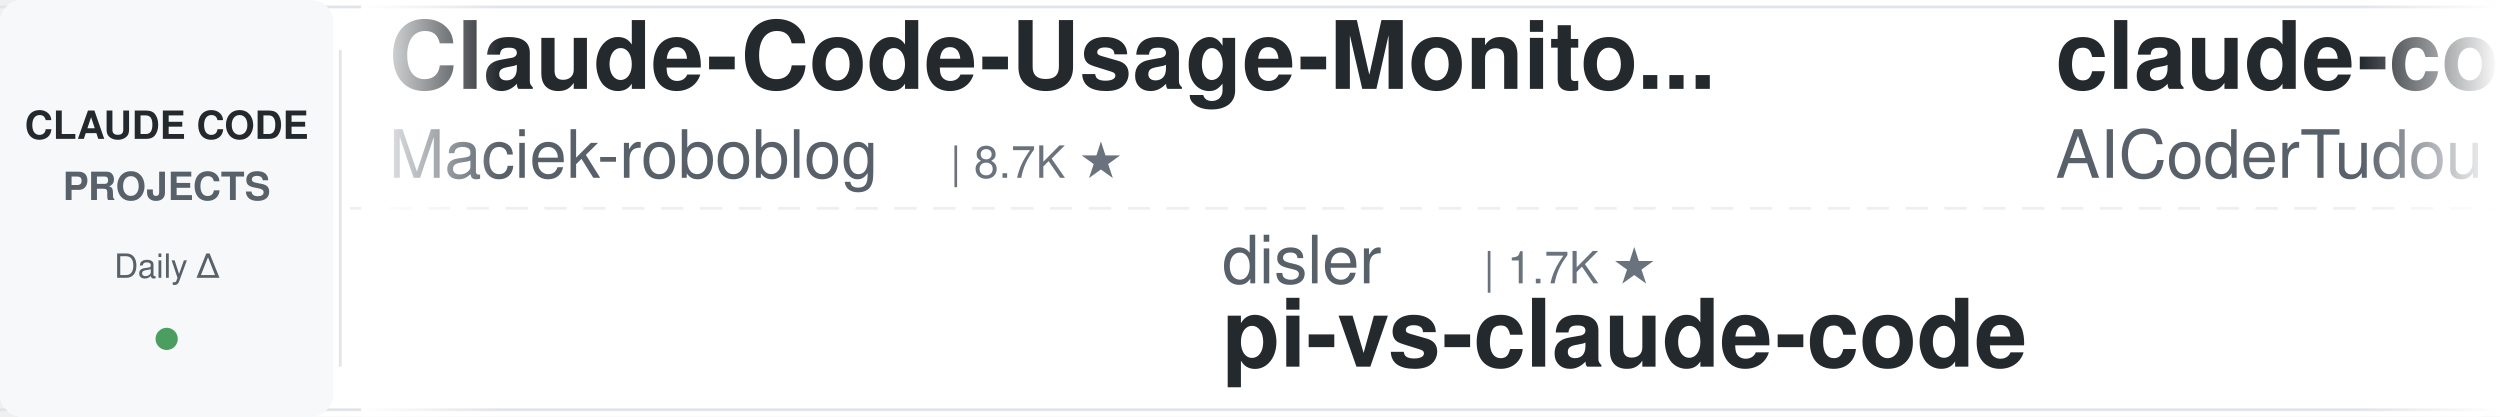
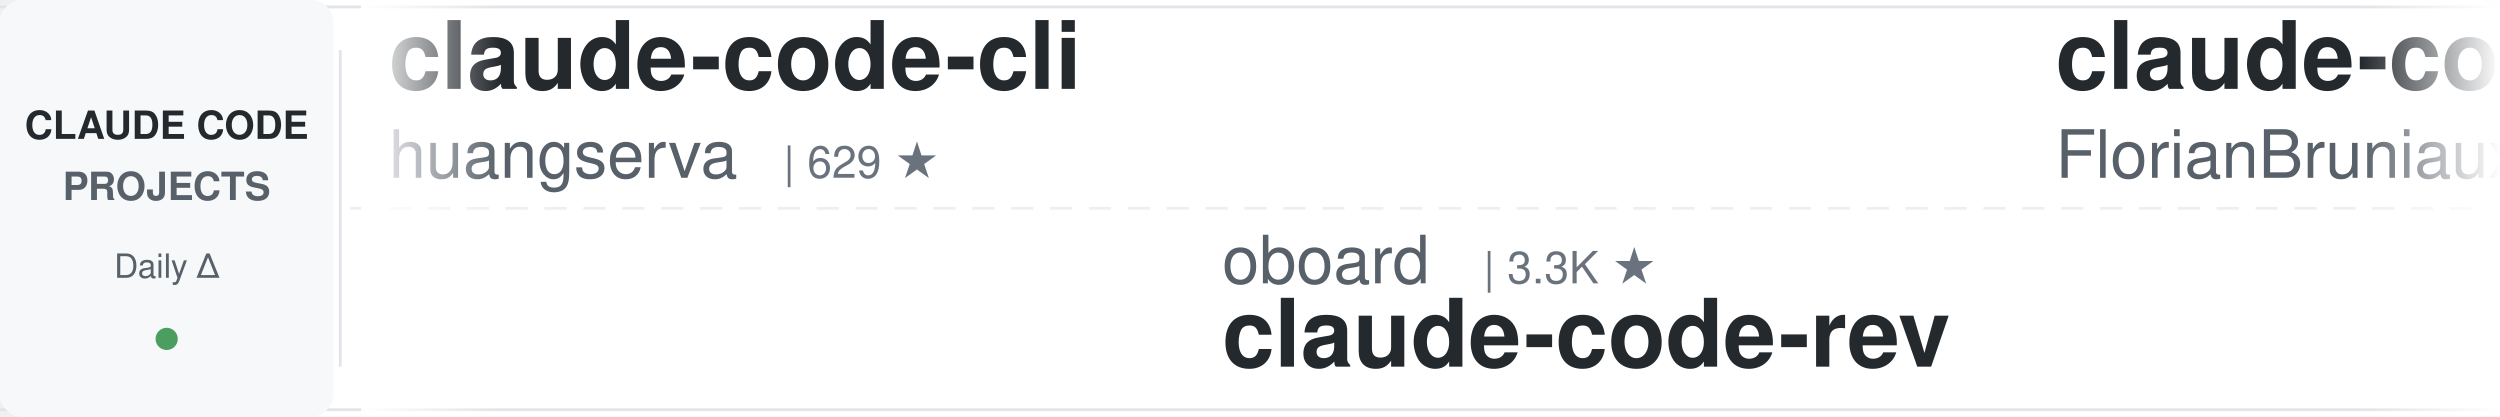
<svg xmlns="http://www.w3.org/2000/svg" width="900" height="150">
  <defs>
    <linearGradient id="awesomeLeftFade" x1="0%" y1="0%" x2="100%" y2="0%">
      <stop offset="0%" style="stop-color:#ffffff;stop-opacity:1" />
      <stop offset="100%" style="stop-color:#ffffff;stop-opacity:0" />
    </linearGradient>
    <linearGradient id="awesomeRightFade" x1="0%" y1="0%" x2="100%" y2="0%">
      <stop offset="0%" style="stop-color:#ffffff;stop-opacity:0" />
      <stop offset="100%" style="stop-color:#ffffff;stop-opacity:1" />
    </linearGradient>
  </defs>
  <rect width="900" height="150" fill="#ffffff" rx="8" />
  <rect x="0" y="2" width="900" height="1" fill="#e1e4e8" />
  <rect x="0" y="147" width="900" height="1" fill="#e1e4e8" />
  <line x1="0" y1="75" x2="900" y2="75" stroke="#e1e4e8" stroke-width="1" stroke-dasharray="8 6" opacity="0.6" />
  <rect x="0" y="0" width="120" height="150" fill="#f6f8fa" rx="8" />
  <text x="60" y="50" font-family="-apple-system, BlinkMacSystemFont, 'Segoe UI', Helvetica, Arial, sans-serif" font-size="14" font-weight="600" fill="#24292e" text-anchor="middle">CLAUDE CODE</text>
  <text x="60" y="72" font-family="-apple-system, BlinkMacSystemFont, 'Segoe UI', Helvetica, Arial, sans-serif" font-size="14" font-weight="600" fill="#586069" text-anchor="middle">PROJECTS</text>
  <text x="60" y="100" font-family="-apple-system, BlinkMacSystemFont, 'Segoe UI', Helvetica, Arial, sans-serif" font-size="12" font-weight="500" fill="#586069" text-anchor="middle">Daily Δ</text>
  <circle cx="60" cy="122" r="4" fill="#22863a" opacity="0.8" />
  <rect x="122" y="18" width="1" height="114" fill="#e1e4e8" />
  <clipPath id="awesomeTickerClip">
    <rect x="130" y="0" width="770" height="150" />
  </clipPath>
  <g clip-path="url(#awesomeTickerClip)">
    <g id="awesomeTickerItems">
      <animateTransform attributeName="transform" attributeType="XML" type="translate" from="0 0" to="-3000 0" dur="54s" repeatCount="indefinite" />
      <g transform="translate(0, 0)">
-         <text x="140" y="32" font-family="-apple-system, BlinkMacSystemFont, 'Segoe UI', Helvetica, Arial, sans-serif" font-size="34" font-weight="600" fill="#24292e">Claude-Code-Usage-Monito...</text>
-         <text x="140" y="64" font-family="-apple-system, BlinkMacSystemFont, 'Segoe UI', Helvetica, Arial, sans-serif" font-size="24" font-weight="400" fill="#586069">Maciek-roboblog</text>
-         <text x="342" y="64" font-family="-apple-system, BlinkMacSystemFont, 'Segoe UI', Helvetica, Arial, sans-serif" font-size="16" font-weight="500" fill="#6a737d">| 8.7K ★</text>
+         <text x="140" y="32" font-family="-apple-system, BlinkMacSystemFont, 'Segoe UI', Helvetica, Arial, sans-serif" font-size="34" font-weight="600" fill="#24292e">claude-code-cli</text>
+         <text x="140" y="64" font-family="-apple-system, BlinkMacSystemFont, 'Segoe UI', Helvetica, Arial, sans-serif" font-size="24" font-weight="400" fill="#586069">huangserva</text>
+         <text x="282" y="64" font-family="-apple-system, BlinkMacSystemFont, 'Segoe UI', Helvetica, Arial, sans-serif" font-size="16" font-weight="500" fill="#6a737d">| 629 ★</text>
      </g>
      <g transform="translate(300, 0)">
-         <text x="140" y="102" font-family="-apple-system, BlinkMacSystemFont, 'Segoe UI', Helvetica, Arial, sans-serif" font-size="24" font-weight="400" fill="#586069">disler</text>
-         <text x="234" y="102" font-family="-apple-system, BlinkMacSystemFont, 'Segoe UI', Helvetica, Arial, sans-serif" font-size="16" font-weight="500" fill="#6a737d">| 1.7K ★</text>
-         <text x="140" y="132" font-family="-apple-system, BlinkMacSystemFont, 'Segoe UI', Helvetica, Arial, sans-serif" font-size="34" font-weight="600" fill="#24292e">pi-vs-claude-code</text>
+         <text x="140" y="102" font-family="-apple-system, BlinkMacSystemFont, 'Segoe UI', Helvetica, Arial, sans-serif" font-size="24" font-weight="400" fill="#586069">oboard</text>
+         <text x="234" y="102" font-family="-apple-system, BlinkMacSystemFont, 'Segoe UI', Helvetica, Arial, sans-serif" font-size="16" font-weight="500" fill="#6a737d">| 3.3K ★</text>
+         <text x="140" y="132" font-family="-apple-system, BlinkMacSystemFont, 'Segoe UI', Helvetica, Arial, sans-serif" font-size="34" font-weight="600" fill="#24292e">claude-code-rev</text>
      </g>
      <g transform="translate(600, 0)">
-         <text x="140" y="32" font-family="-apple-system, BlinkMacSystemFont, 'Segoe UI', Helvetica, Arial, sans-serif" font-size="34" font-weight="600" fill="#24292e">claude-code-tudou</text>
-         <text x="140" y="64" font-family="-apple-system, BlinkMacSystemFont, 'Segoe UI', Helvetica, Arial, sans-serif" font-size="24" font-weight="400" fill="#586069">AICoderTudou</text>
-         <text x="306" y="64" font-family="-apple-system, BlinkMacSystemFont, 'Segoe UI', Helvetica, Arial, sans-serif" font-size="16" font-weight="500" fill="#6a737d">| 494 ★</text>
-         <text x="374" y="64" font-family="-apple-system, BlinkMacSystemFont, 'Segoe UI', Helvetica, Arial, sans-serif" font-size="16" font-weight="500" fill="#22863a"> +1</text>
+         <text x="140" y="32" font-family="-apple-system, BlinkMacSystemFont, 'Segoe UI', Helvetica, Arial, sans-serif" font-size="34" font-weight="600" fill="#24292e">claude-code-ultimate-gui...</text>
+         <text x="140" y="64" font-family="-apple-system, BlinkMacSystemFont, 'Segoe UI', Helvetica, Arial, sans-serif" font-size="24" font-weight="400" fill="#586069">FlorianBruniaux</text>
+         <text x="342" y="64" font-family="-apple-system, BlinkMacSystemFont, 'Segoe UI', Helvetica, Arial, sans-serif" font-size="16" font-weight="500" fill="#6a737d">| 6.0K ★</text>
+         <text x="419" y="64" font-family="-apple-system, BlinkMacSystemFont, 'Segoe UI', Helvetica, Arial, sans-serif" font-size="16" font-weight="500" fill="#22863a"> +1</text>
      </g>
      <g transform="translate(900, 0)">
-         <text x="140" y="102" font-family="-apple-system, BlinkMacSystemFont, 'Segoe UI', Helvetica, Arial, sans-serif" font-size="24" font-weight="400" fill="#586069">Yeachan-Heo</text>
-         <text x="294" y="102" font-family="-apple-system, BlinkMacSystemFont, 'Segoe UI', Helvetica, Arial, sans-serif" font-size="16" font-weight="500" fill="#6a737d">| 39.2K ★</text>
-         <text x="380" y="102" font-family="-apple-system, BlinkMacSystemFont, 'Segoe UI', Helvetica, Arial, sans-serif" font-size="16" font-weight="500" fill="#22863a"> +8</text>
-         <text x="140" y="132" font-family="-apple-system, BlinkMacSystemFont, 'Segoe UI', Helvetica, Arial, sans-serif" font-size="34" font-weight="600" fill="#24292e">oh-my-claudecode</text>
+         <text x="140" y="102" font-family="-apple-system, BlinkMacSystemFont, 'Segoe UI', Helvetica, Arial, sans-serif" font-size="24" font-weight="400" fill="#586069">techjarves</text>
+         <text x="282" y="102" font-family="-apple-system, BlinkMacSystemFont, 'Segoe UI', Helvetica, Arial, sans-serif" font-size="16" font-weight="500" fill="#6a737d">| 1.5K ★</text>
+         <text x="140" y="132" font-family="-apple-system, BlinkMacSystemFont, 'Segoe UI', Helvetica, Arial, sans-serif" font-size="34" font-weight="600" fill="#24292e">ClaudeCode-Portable</text>
      </g>
      <g transform="translate(1200, 0)">
-         <text x="140" y="32" font-family="-apple-system, BlinkMacSystemFont, 'Segoe UI', Helvetica, Arial, sans-serif" font-size="34" font-weight="600" fill="#24292e">claude-code-sourcemap</text>
-         <text x="140" y="64" font-family="-apple-system, BlinkMacSystemFont, 'Segoe UI', Helvetica, Arial, sans-serif" font-size="24" font-weight="400" fill="#586069">ChinaSiro</text>
-         <text x="270" y="64" font-family="-apple-system, BlinkMacSystemFont, 'Segoe UI', Helvetica, Arial, sans-serif" font-size="16" font-weight="500" fill="#6a737d">| 9.7K ★</text>
+         <text x="140" y="32" font-family="-apple-system, BlinkMacSystemFont, 'Segoe UI', Helvetica, Arial, sans-serif" font-size="34" font-weight="600" fill="#24292e">Dive-into-Claude-Code</text>
+         <text x="140" y="64" font-family="-apple-system, BlinkMacSystemFont, 'Segoe UI', Helvetica, Arial, sans-serif" font-size="24" font-weight="400" fill="#586069">VILA-Lab</text>
+         <text x="258" y="64" font-family="-apple-system, BlinkMacSystemFont, 'Segoe UI', Helvetica, Arial, sans-serif" font-size="16" font-weight="500" fill="#6a737d">| 2.1K ★</text>
      </g>
      <g transform="translate(1500, 0)">
-         <text x="140" y="102" font-family="-apple-system, BlinkMacSystemFont, 'Segoe UI', Helvetica, Arial, sans-serif" font-size="24" font-weight="400" fill="#586069">1rgs</text>
-         <text x="210" y="102" font-family="-apple-system, BlinkMacSystemFont, 'Segoe UI', Helvetica, Arial, sans-serif" font-size="16" font-weight="500" fill="#6a737d">| 3.7K ★</text>
+         <text x="140" y="102" font-family="-apple-system, BlinkMacSystemFont, 'Segoe UI', Helvetica, Arial, sans-serif" font-size="24" font-weight="400" fill="#586069">fuergaosi233</text>
+         <text x="306" y="102" font-family="-apple-system, BlinkMacSystemFont, 'Segoe UI', Helvetica, Arial, sans-serif" font-size="16" font-weight="500" fill="#6a737d">| 2.8K ★</text>
        <text x="140" y="132" font-family="-apple-system, BlinkMacSystemFont, 'Segoe UI', Helvetica, Arial, sans-serif" font-size="34" font-weight="600" fill="#24292e">claude-code-proxy</text>
      </g>
      <g transform="translate(1800, 0)">
-         <text x="140" y="32" font-family="-apple-system, BlinkMacSystemFont, 'Segoe UI', Helvetica, Arial, sans-serif" font-size="34" font-weight="600" fill="#24292e">claude-code-guide</text>
-         <text x="140" y="64" font-family="-apple-system, BlinkMacSystemFont, 'Segoe UI', Helvetica, Arial, sans-serif" font-size="24" font-weight="400" fill="#586069">zebbern</text>
-         <text x="246" y="64" font-family="-apple-system, BlinkMacSystemFont, 'Segoe UI', Helvetica, Arial, sans-serif" font-size="16" font-weight="500" fill="#6a737d">| 4.6K ★</text>
+         <text x="140" y="32" font-family="-apple-system, BlinkMacSystemFont, 'Segoe UI', Helvetica, Arial, sans-serif" font-size="34" font-weight="600" fill="#24292e">claude-code-webui</text>
+         <text x="140" y="64" font-family="-apple-system, BlinkMacSystemFont, 'Segoe UI', Helvetica, Arial, sans-serif" font-size="24" font-weight="400" fill="#586069">sugyan</text>
+         <text x="234" y="64" font-family="-apple-system, BlinkMacSystemFont, 'Segoe UI', Helvetica, Arial, sans-serif" font-size="16" font-weight="500" fill="#6a737d">| 1.1K ★</text>
      </g>
      <g transform="translate(2100, 0)">
-         <text x="140" y="102" font-family="-apple-system, BlinkMacSystemFont, 'Segoe UI', Helvetica, Arial, sans-serif" font-size="24" font-weight="400" fill="#586069">multica-ai</text>
-         <text x="282" y="102" font-family="-apple-system, BlinkMacSystemFont, 'Segoe UI', Helvetica, Arial, sans-serif" font-size="16" font-weight="500" fill="#6a737d">| 213.7K ★</text>
-         <text x="377" y="102" font-family="-apple-system, BlinkMacSystemFont, 'Segoe UI', Helvetica, Arial, sans-serif" font-size="16" font-weight="500" fill="#22863a"> +50</text>
-         <text x="140" y="132" font-family="-apple-system, BlinkMacSystemFont, 'Segoe UI', Helvetica, Arial, sans-serif" font-size="34" font-weight="600" fill="#24292e">andrej-karpathy-skills</text>
+         <text x="140" y="102" font-family="-apple-system, BlinkMacSystemFont, 'Segoe UI', Helvetica, Arial, sans-serif" font-size="24" font-weight="400" fill="#586069">zebbern</text>
+         <text x="246" y="102" font-family="-apple-system, BlinkMacSystemFont, 'Segoe UI', Helvetica, Arial, sans-serif" font-size="16" font-weight="500" fill="#6a737d">| 4.6K ★</text>
+         <text x="140" y="132" font-family="-apple-system, BlinkMacSystemFont, 'Segoe UI', Helvetica, Arial, sans-serif" font-size="34" font-weight="600" fill="#24292e">claude-code-guide</text>
      </g>
      <g transform="translate(2400, 0)">
-         <text x="140" y="32" font-family="-apple-system, BlinkMacSystemFont, 'Segoe UI', Helvetica, Arial, sans-serif" font-size="34" font-weight="600" fill="#24292e">claude-code-router</text>
-         <text x="140" y="64" font-family="-apple-system, BlinkMacSystemFont, 'Segoe UI', Helvetica, Arial, sans-serif" font-size="24" font-weight="400" fill="#586069">musistudio</text>
-         <text x="282" y="64" font-family="-apple-system, BlinkMacSystemFont, 'Segoe UI', Helvetica, Arial, sans-serif" font-size="16" font-weight="500" fill="#6a737d">| 37.3K ★</text>
-         <text x="368" y="64" font-family="-apple-system, BlinkMacSystemFont, 'Segoe UI', Helvetica, Arial, sans-serif" font-size="16" font-weight="500" fill="#22863a"> +4</text>
+         <text x="140" y="32" font-family="-apple-system, BlinkMacSystemFont, 'Segoe UI', Helvetica, Arial, sans-serif" font-size="34" font-weight="600" fill="#24292e">everything-claude-code</text>
+         <text x="140" y="64" font-family="-apple-system, BlinkMacSystemFont, 'Segoe UI', Helvetica, Arial, sans-serif" font-size="24" font-weight="400" fill="#586069">WorldFlowAI</text>
+         <text x="294" y="64" font-family="-apple-system, BlinkMacSystemFont, 'Segoe UI', Helvetica, Arial, sans-serif" font-size="16" font-weight="500" fill="#6a737d">| 3.1K ★</text>
+         <text x="371" y="64" font-family="-apple-system, BlinkMacSystemFont, 'Segoe UI', Helvetica, Arial, sans-serif" font-size="16" font-weight="500" fill="#22863a"> +11</text>
      </g>
      <g transform="translate(2700, 0)">
-         <text x="140" y="102" font-family="-apple-system, BlinkMacSystemFont, 'Segoe UI', Helvetica, Arial, sans-serif" font-size="24" font-weight="400" fill="#586069">Pimzino</text>
-         <text x="246" y="102" font-family="-apple-system, BlinkMacSystemFont, 'Segoe UI', Helvetica, Arial, sans-serif" font-size="16" font-weight="500" fill="#6a737d">| 3.9K ★</text>
-         <text x="140" y="132" font-family="-apple-system, BlinkMacSystemFont, 'Segoe UI', Helvetica, Arial, sans-serif" font-size="34" font-weight="600" fill="#24292e">claude-code-spec-workflo...</text>
+         <text x="140" y="102" font-family="-apple-system, BlinkMacSystemFont, 'Segoe UI', Helvetica, Arial, sans-serif" font-size="24" font-weight="400" fill="#586069">asgeirtj</text>
+         <text x="258" y="102" font-family="-apple-system, BlinkMacSystemFont, 'Segoe UI', Helvetica, Arial, sans-serif" font-size="16" font-weight="500" fill="#6a737d">| 67.4K ★</text>
+         <text x="344" y="102" font-family="-apple-system, BlinkMacSystemFont, 'Segoe UI', Helvetica, Arial, sans-serif" font-size="16" font-weight="500" fill="#22863a"> +8</text>
+         <text x="140" y="132" font-family="-apple-system, BlinkMacSystemFont, 'Segoe UI', Helvetica, Arial, sans-serif" font-size="34" font-weight="600" fill="#24292e">system_prompts_leaks</text>
      </g>
      <g transform="translate(3000, 0)">
-         <text x="140" y="32" font-family="-apple-system, BlinkMacSystemFont, 'Segoe UI', Helvetica, Arial, sans-serif" font-size="34" font-weight="600" fill="#24292e">Claude-Code-Usage-Monito...</text>
-         <text x="140" y="64" font-family="-apple-system, BlinkMacSystemFont, 'Segoe UI', Helvetica, Arial, sans-serif" font-size="24" font-weight="400" fill="#586069">Maciek-roboblog</text>
-         <text x="342" y="64" font-family="-apple-system, BlinkMacSystemFont, 'Segoe UI', Helvetica, Arial, sans-serif" font-size="16" font-weight="500" fill="#6a737d">| 8.7K ★</text>
+         <text x="140" y="32" font-family="-apple-system, BlinkMacSystemFont, 'Segoe UI', Helvetica, Arial, sans-serif" font-size="34" font-weight="600" fill="#24292e">claude-code-cli</text>
+         <text x="140" y="64" font-family="-apple-system, BlinkMacSystemFont, 'Segoe UI', Helvetica, Arial, sans-serif" font-size="24" font-weight="400" fill="#586069">huangserva</text>
+         <text x="282" y="64" font-family="-apple-system, BlinkMacSystemFont, 'Segoe UI', Helvetica, Arial, sans-serif" font-size="16" font-weight="500" fill="#6a737d">| 629 ★</text>
      </g>
      <g transform="translate(3300, 0)">
-         <text x="140" y="102" font-family="-apple-system, BlinkMacSystemFont, 'Segoe UI', Helvetica, Arial, sans-serif" font-size="24" font-weight="400" fill="#586069">disler</text>
-         <text x="234" y="102" font-family="-apple-system, BlinkMacSystemFont, 'Segoe UI', Helvetica, Arial, sans-serif" font-size="16" font-weight="500" fill="#6a737d">| 1.7K ★</text>
-         <text x="140" y="132" font-family="-apple-system, BlinkMacSystemFont, 'Segoe UI', Helvetica, Arial, sans-serif" font-size="34" font-weight="600" fill="#24292e">pi-vs-claude-code</text>
+         <text x="140" y="102" font-family="-apple-system, BlinkMacSystemFont, 'Segoe UI', Helvetica, Arial, sans-serif" font-size="24" font-weight="400" fill="#586069">oboard</text>
+         <text x="234" y="102" font-family="-apple-system, BlinkMacSystemFont, 'Segoe UI', Helvetica, Arial, sans-serif" font-size="16" font-weight="500" fill="#6a737d">| 3.3K ★</text>
+         <text x="140" y="132" font-family="-apple-system, BlinkMacSystemFont, 'Segoe UI', Helvetica, Arial, sans-serif" font-size="34" font-weight="600" fill="#24292e">claude-code-rev</text>
      </g>
      <g transform="translate(3600, 0)">
-         <text x="140" y="32" font-family="-apple-system, BlinkMacSystemFont, 'Segoe UI', Helvetica, Arial, sans-serif" font-size="34" font-weight="600" fill="#24292e">claude-code-tudou</text>
-         <text x="140" y="64" font-family="-apple-system, BlinkMacSystemFont, 'Segoe UI', Helvetica, Arial, sans-serif" font-size="24" font-weight="400" fill="#586069">AICoderTudou</text>
-         <text x="306" y="64" font-family="-apple-system, BlinkMacSystemFont, 'Segoe UI', Helvetica, Arial, sans-serif" font-size="16" font-weight="500" fill="#6a737d">| 494 ★</text>
-         <text x="374" y="64" font-family="-apple-system, BlinkMacSystemFont, 'Segoe UI', Helvetica, Arial, sans-serif" font-size="16" font-weight="500" fill="#22863a"> +1</text>
+         <text x="140" y="32" font-family="-apple-system, BlinkMacSystemFont, 'Segoe UI', Helvetica, Arial, sans-serif" font-size="34" font-weight="600" fill="#24292e">claude-code-ultimate-gui...</text>
+         <text x="140" y="64" font-family="-apple-system, BlinkMacSystemFont, 'Segoe UI', Helvetica, Arial, sans-serif" font-size="24" font-weight="400" fill="#586069">FlorianBruniaux</text>
+         <text x="342" y="64" font-family="-apple-system, BlinkMacSystemFont, 'Segoe UI', Helvetica, Arial, sans-serif" font-size="16" font-weight="500" fill="#6a737d">| 6.0K ★</text>
+         <text x="419" y="64" font-family="-apple-system, BlinkMacSystemFont, 'Segoe UI', Helvetica, Arial, sans-serif" font-size="16" font-weight="500" fill="#22863a"> +1</text>
      </g>
      <g transform="translate(3900, 0)">
-         <text x="140" y="102" font-family="-apple-system, BlinkMacSystemFont, 'Segoe UI', Helvetica, Arial, sans-serif" font-size="24" font-weight="400" fill="#586069">Yeachan-Heo</text>
-         <text x="294" y="102" font-family="-apple-system, BlinkMacSystemFont, 'Segoe UI', Helvetica, Arial, sans-serif" font-size="16" font-weight="500" fill="#6a737d">| 39.2K ★</text>
-         <text x="380" y="102" font-family="-apple-system, BlinkMacSystemFont, 'Segoe UI', Helvetica, Arial, sans-serif" font-size="16" font-weight="500" fill="#22863a"> +8</text>
-         <text x="140" y="132" font-family="-apple-system, BlinkMacSystemFont, 'Segoe UI', Helvetica, Arial, sans-serif" font-size="34" font-weight="600" fill="#24292e">oh-my-claudecode</text>
+         <text x="140" y="102" font-family="-apple-system, BlinkMacSystemFont, 'Segoe UI', Helvetica, Arial, sans-serif" font-size="24" font-weight="400" fill="#586069">techjarves</text>
+         <text x="282" y="102" font-family="-apple-system, BlinkMacSystemFont, 'Segoe UI', Helvetica, Arial, sans-serif" font-size="16" font-weight="500" fill="#6a737d">| 1.5K ★</text>
+         <text x="140" y="132" font-family="-apple-system, BlinkMacSystemFont, 'Segoe UI', Helvetica, Arial, sans-serif" font-size="34" font-weight="600" fill="#24292e">ClaudeCode-Portable</text>
      </g>
    </g>
  </g>
  <rect x="130" y="0" width="50" height="150" fill="url(#awesomeLeftFade)" />
  <rect x="850" y="0" width="50" height="150" fill="url(#awesomeRightFade)" />
</svg>
